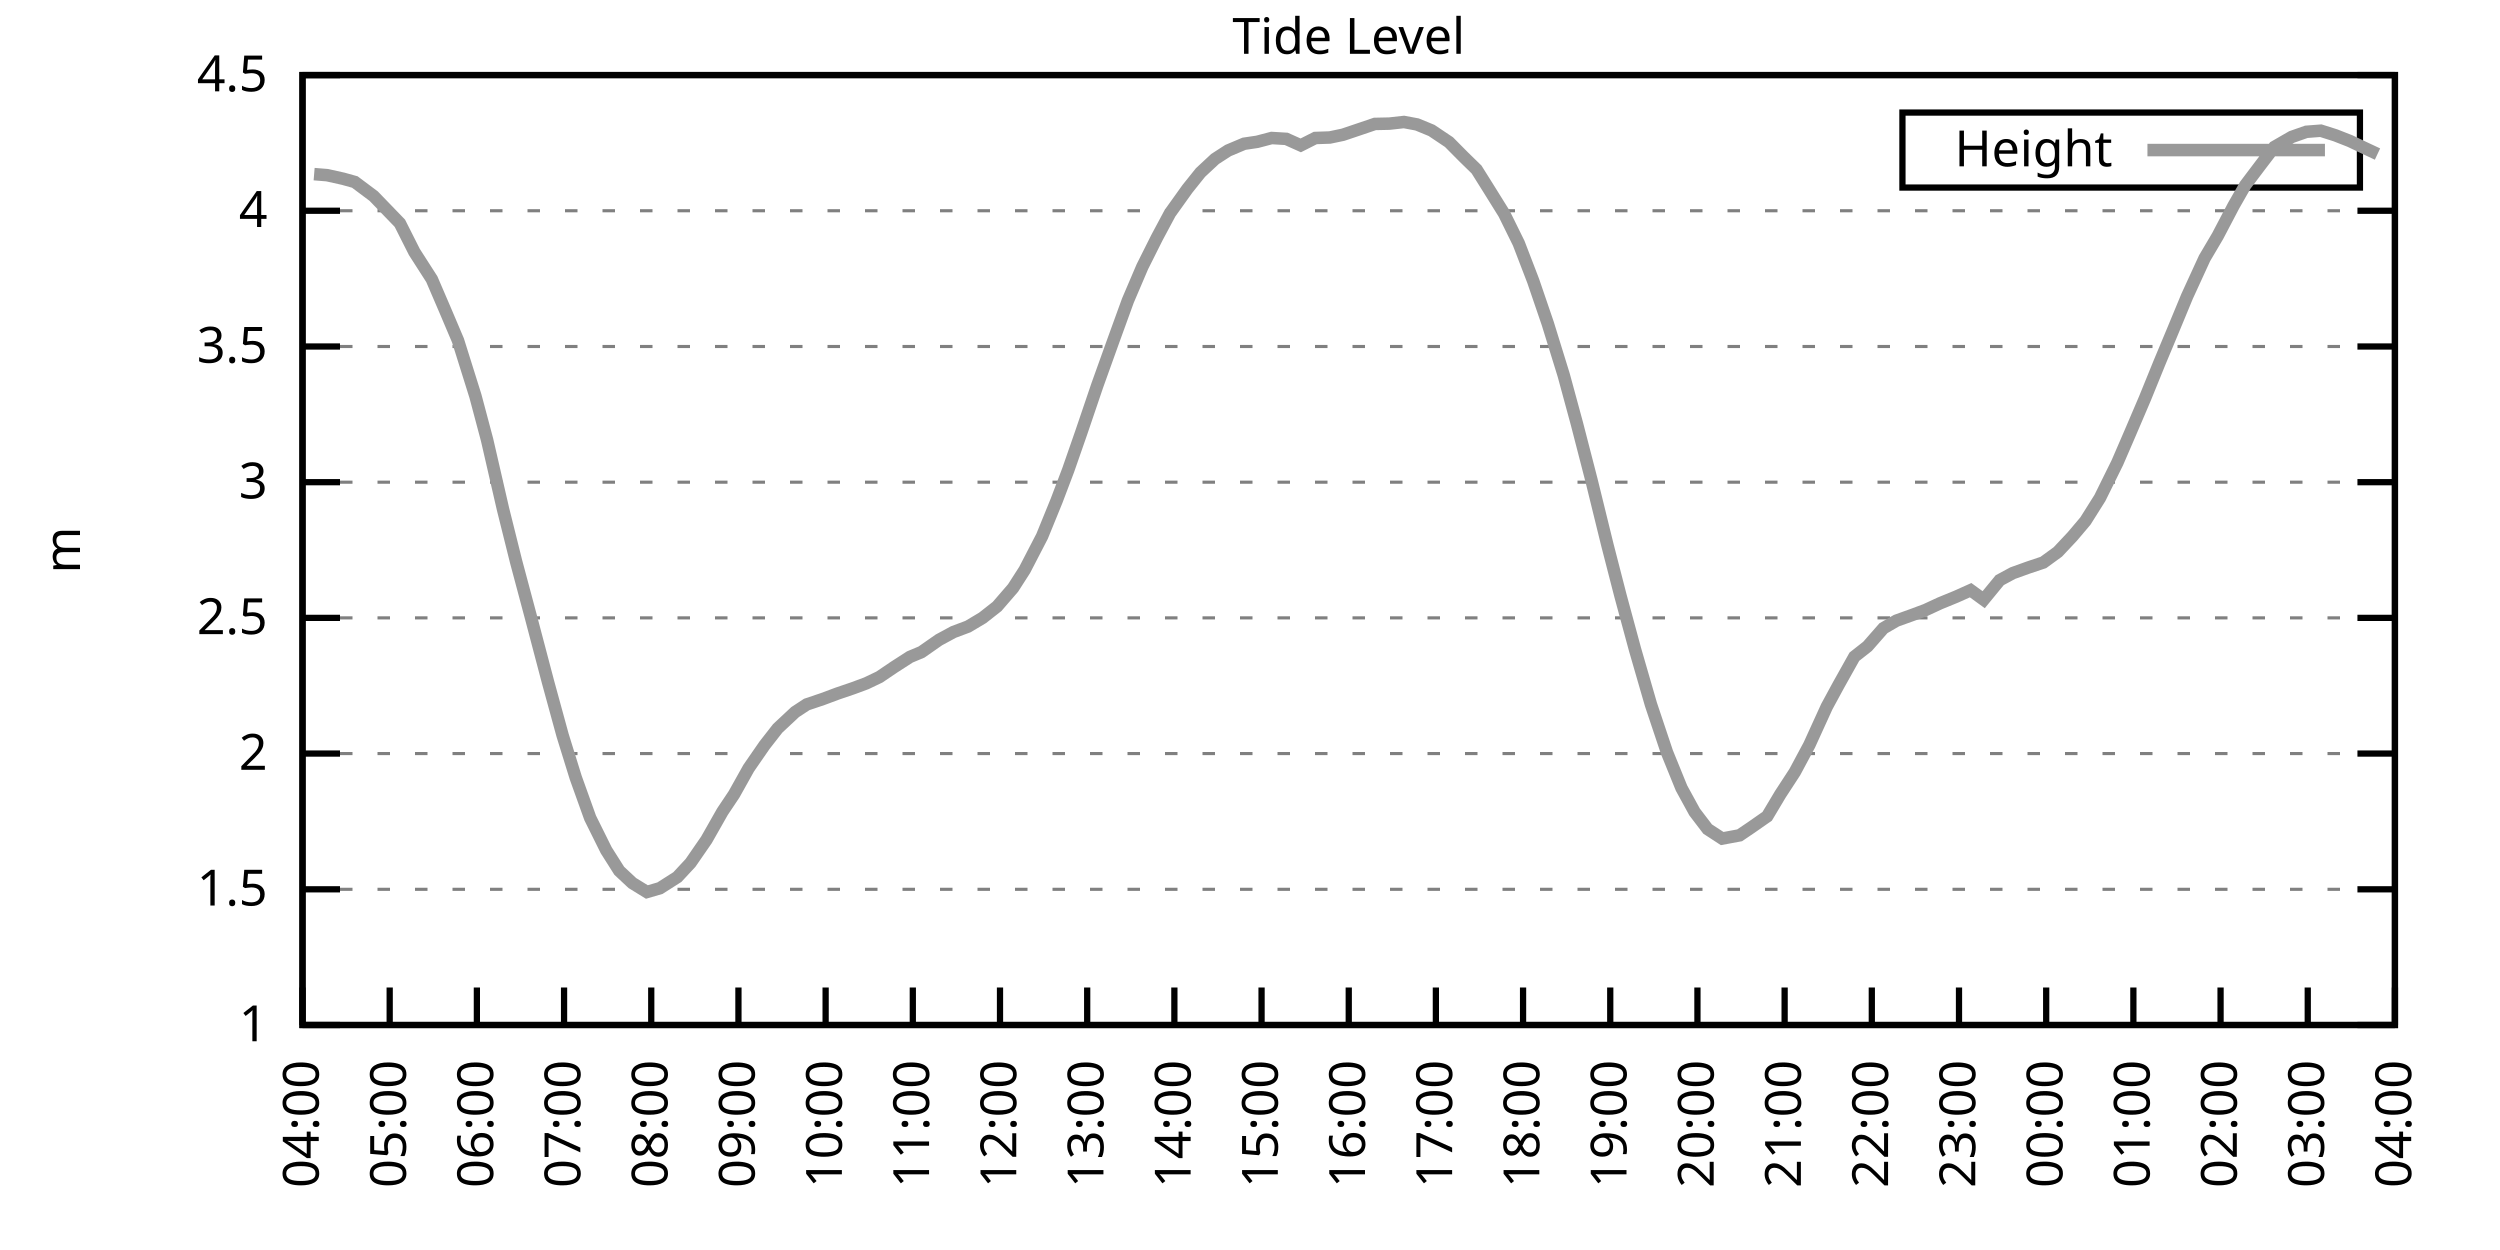
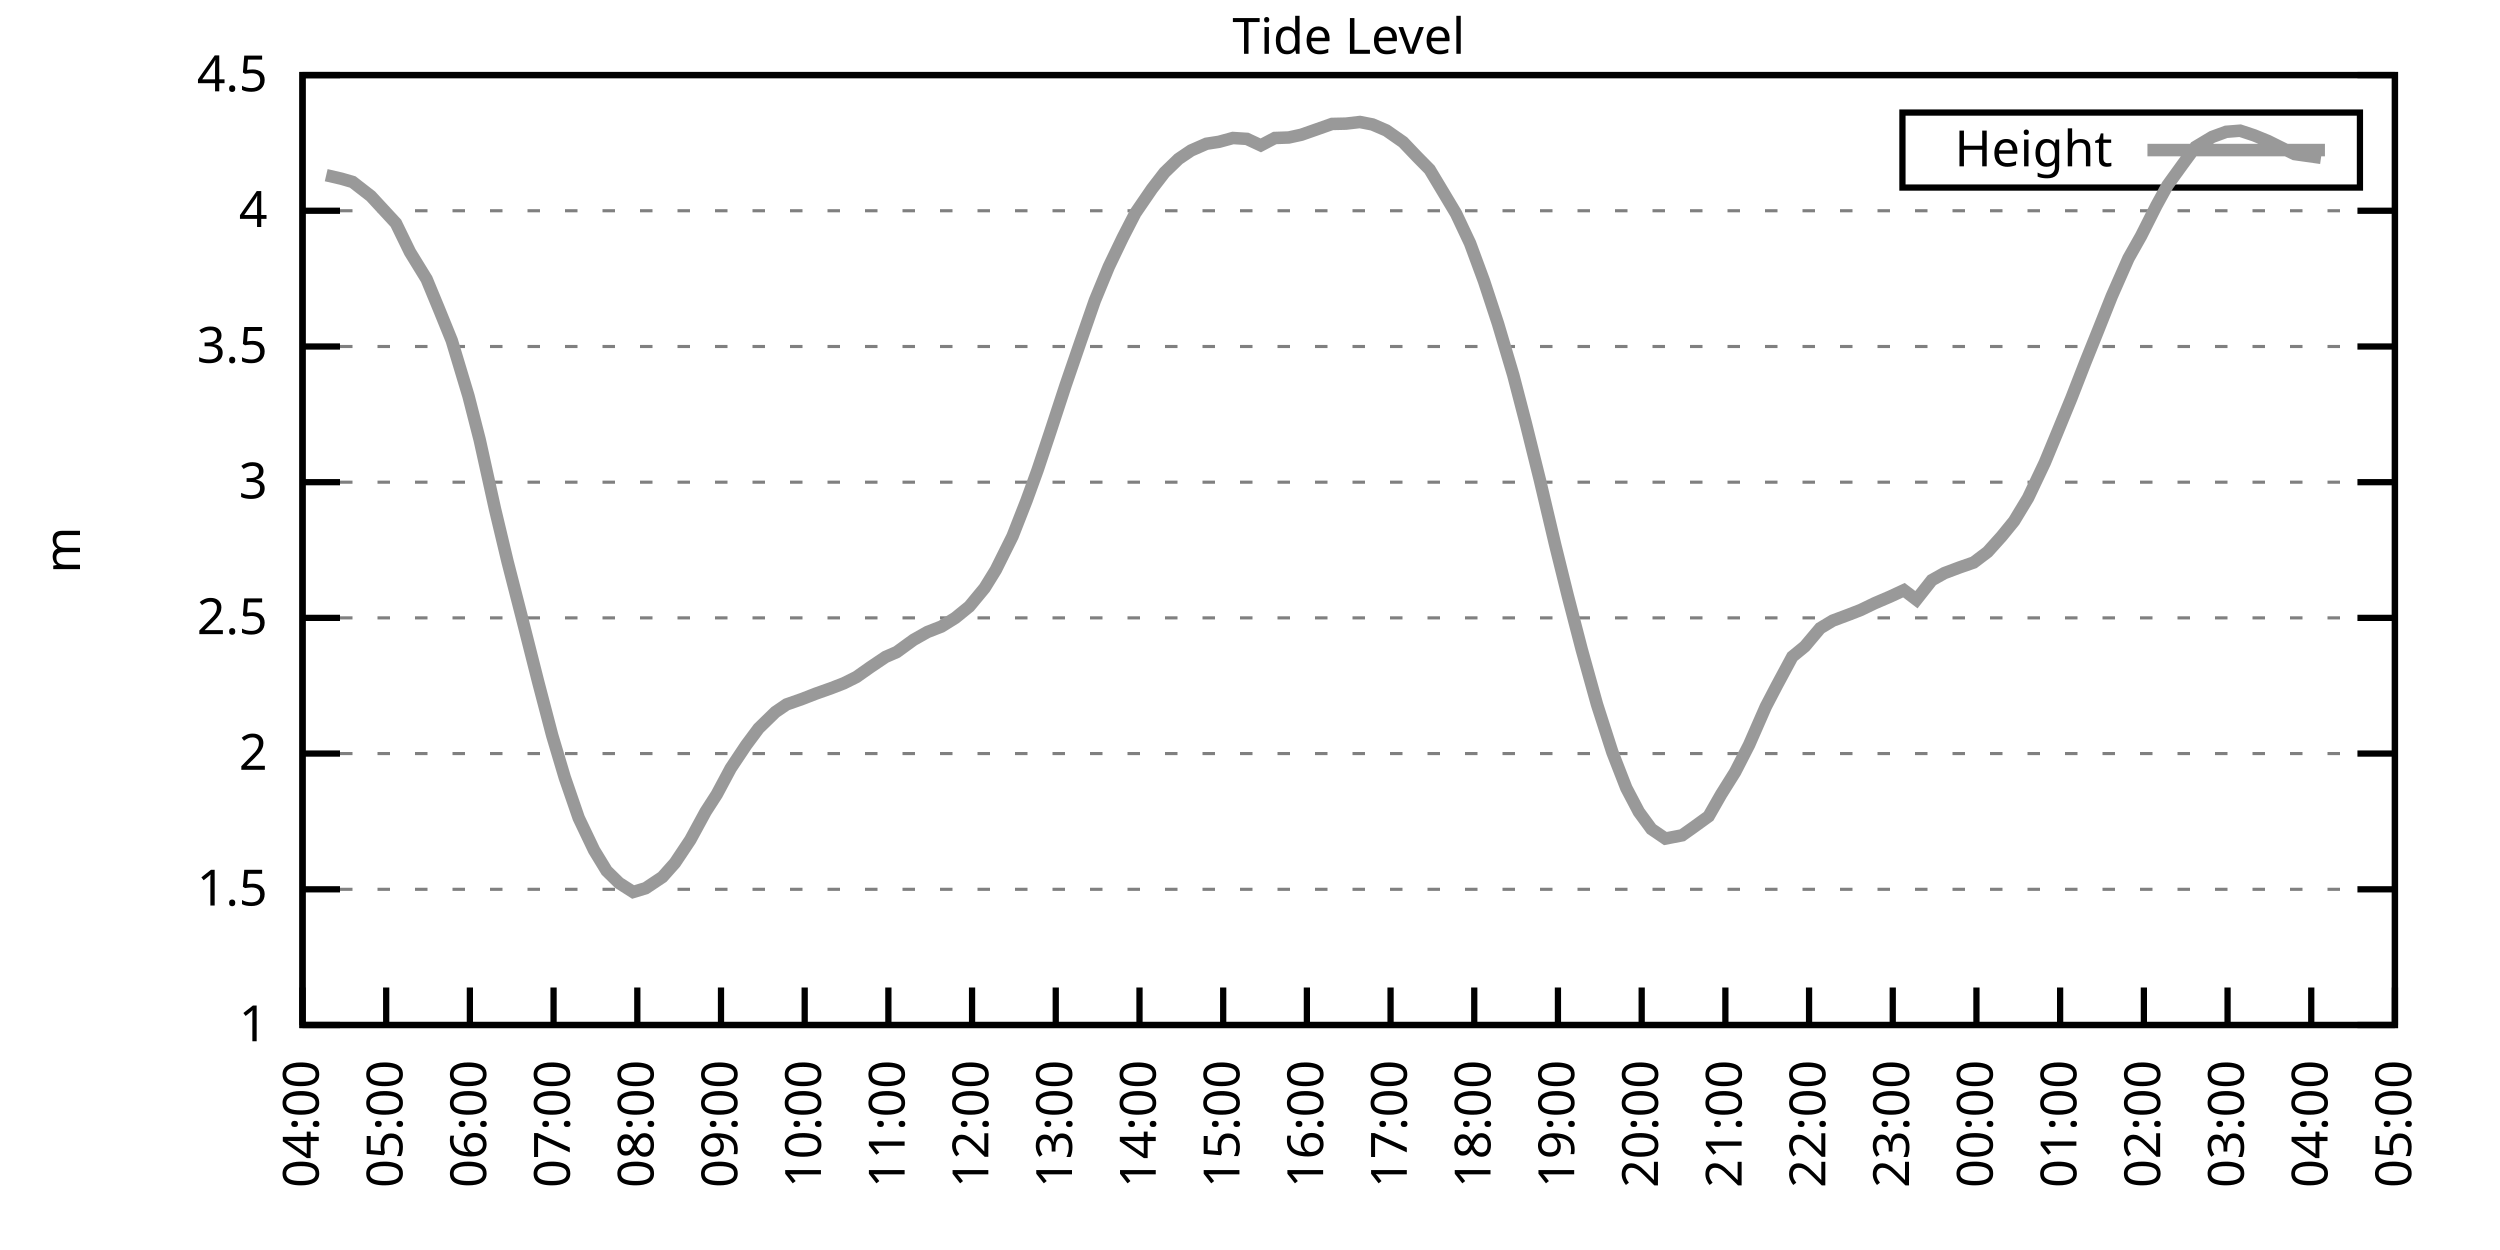
<svg xmlns="http://www.w3.org/2000/svg" xmlns:xlink="http://www.w3.org/1999/xlink" width="400" height="200" viewBox="0 0 400 200">
  <g id="gnuplot_canvas">
    <rect x="0" y="0" width="400" height="200" fill="none" />
    <defs>
      <circle id="gpDot" r="0.5" stroke-width="0.5" stroke="currentColor" />
      <path id="gpPt0" stroke-width="0.333" stroke="currentColor" d="M-1,0 h2 M0,-1 v2" />
      <path id="gpPt1" stroke-width="0.333" stroke="currentColor" d="M-1,-1 L1,1 M1,-1 L-1,1" />
      <path id="gpPt2" stroke-width="0.333" stroke="currentColor" d="M-1,0 L1,0 M0,-1 L0,1 M-1,-1 L1,1 M-1,1 L1,-1" />
      <rect id="gpPt3" stroke-width="0.333" stroke="currentColor" x="-1" y="-1" width="2" height="2" />
      <rect id="gpPt4" stroke-width="0.333" stroke="currentColor" fill="currentColor" x="-1" y="-1" width="2" height="2" />
      <circle id="gpPt5" stroke-width="0.333" stroke="currentColor" cx="0" cy="0" r="1" />
      <use xlink:href="#gpPt5" id="gpPt6" fill="currentColor" stroke="none" />
      <path id="gpPt7" stroke-width="0.333" stroke="currentColor" d="M0,-1.33 L-1.33,0.67 L1.33,0.67 z" />
      <use xlink:href="#gpPt7" id="gpPt8" fill="currentColor" stroke="none" />
      <use xlink:href="#gpPt7" id="gpPt9" stroke="currentColor" transform="rotate(180)" />
      <use xlink:href="#gpPt9" id="gpPt10" fill="currentColor" stroke="none" />
      <use xlink:href="#gpPt3" id="gpPt11" stroke="currentColor" transform="rotate(45)" />
      <use xlink:href="#gpPt11" id="gpPt12" fill="currentColor" stroke="none" />
      <path id="gpPt13" stroke-width="0.333" stroke="currentColor" d="M0,1.330 L1.265,0.411 L0.782,-1.067 L-0.782,-1.076 L-1.265,0.411 z" />
      <use xlink:href="#gpPt13" id="gpPt14" fill="currentColor" stroke="none" />
      <filter id="textbox" filterUnits="objectBoundingBox" x="0" y="0" height="1" width="1">
        <feFlood flood-color="white" flood-opacity="1" result="bgnd" />
        <feComposite in="SourceGraphic" in2="bgnd" operator="atop" />
      </filter>
      <filter id="greybox" filterUnits="objectBoundingBox" x="0" y="0" height="1" width="1">
        <feFlood flood-color="lightgrey" flood-opacity="1" result="grey" />
        <feComposite in="SourceGraphic" in2="grey" operator="atop" />
      </filter>
    </defs>
    <g fill="none" color="white" stroke="currentColor" stroke-width="1.00" stroke-linecap="butt" stroke-linejoin="miter">
</g>
    <g fill="none" color="black" stroke="currentColor" stroke-width="1.00" stroke-linecap="butt" stroke-linejoin="miter">
      <g stroke="none" shape-rendering="crispEdges">
        <polygon fill="rgb(255, 255, 255)" points="48.40,164.00 383.18,164.00 383.18,12.02 48.40,12.02 " />
      </g>
    </g>
    <g fill="none" color="black" stroke="currentColor" stroke-width="1.00" stroke-linecap="butt" stroke-linejoin="miter">
</g>
    <g fill="none" color="black" stroke="black" stroke-width="0.50" stroke-linecap="butt" stroke-linejoin="miter">
</g>
    <g fill="none" color="gray" stroke="currentColor" stroke-width="0.50" stroke-linecap="butt" stroke-linejoin="miter">
      <path stroke="gray" stroke-dasharray="2,4" class="gridline" d="M48.40,164.00 L383.19,164.00  " />
    </g>
    <g fill="none" color="gray" stroke="gray" stroke-width="1.00" stroke-linecap="butt" stroke-linejoin="miter">
</g>
    <g fill="none" color="black" stroke="currentColor" stroke-width="1.00" stroke-linecap="butt" stroke-linejoin="miter">
      <path stroke="black" d="M48.40,164.00 L54.40,164.00 M383.19,164.00 L377.19,164.00  " />
      <g transform="translate(42.80,166.60)" stroke="none" fill="black" font-family="Sans" font-size="8.00" text-anchor="end">
        <text>
          <tspan font-family="Sans"> 1</tspan>
        </text>
      </g>
    </g>
    <g fill="none" color="black" stroke="currentColor" stroke-width="1.00" stroke-linecap="butt" stroke-linejoin="miter">
</g>
    <g fill="none" color="black" stroke="black" stroke-width="0.50" stroke-linecap="butt" stroke-linejoin="miter">
</g>
    <g fill="none" color="gray" stroke="currentColor" stroke-width="0.50" stroke-linecap="butt" stroke-linejoin="miter">
      <path stroke="gray" stroke-dasharray="2,4" class="gridline" d="M48.40,142.29 L383.19,142.29  " />
    </g>
    <g fill="none" color="gray" stroke="gray" stroke-width="1.00" stroke-linecap="butt" stroke-linejoin="miter">
</g>
    <g fill="none" color="black" stroke="currentColor" stroke-width="1.00" stroke-linecap="butt" stroke-linejoin="miter">
      <path stroke="black" d="M48.40,142.29 L54.40,142.29 M383.19,142.29 L377.19,142.29  " />
      <g transform="translate(42.80,144.89)" stroke="none" fill="black" font-family="Sans" font-size="8.00" text-anchor="end">
        <text>
          <tspan font-family="Sans"> 1.5</tspan>
        </text>
      </g>
    </g>
    <g fill="none" color="black" stroke="currentColor" stroke-width="1.00" stroke-linecap="butt" stroke-linejoin="miter">
</g>
    <g fill="none" color="black" stroke="black" stroke-width="0.50" stroke-linecap="butt" stroke-linejoin="miter">
</g>
    <g fill="none" color="gray" stroke="currentColor" stroke-width="0.50" stroke-linecap="butt" stroke-linejoin="miter">
      <path stroke="gray" stroke-dasharray="2,4" class="gridline" d="M48.40,120.57 L383.19,120.57  " />
    </g>
    <g fill="none" color="gray" stroke="gray" stroke-width="1.00" stroke-linecap="butt" stroke-linejoin="miter">
</g>
    <g fill="none" color="black" stroke="currentColor" stroke-width="1.00" stroke-linecap="butt" stroke-linejoin="miter">
      <path stroke="black" d="M48.40,120.57 L54.40,120.57 M383.19,120.57 L377.19,120.57  " />
      <g transform="translate(42.80,123.17)" stroke="none" fill="black" font-family="Sans" font-size="8.00" text-anchor="end">
        <text>
          <tspan font-family="Sans"> 2</tspan>
        </text>
      </g>
    </g>
    <g fill="none" color="black" stroke="currentColor" stroke-width="1.00" stroke-linecap="butt" stroke-linejoin="miter">
</g>
    <g fill="none" color="black" stroke="black" stroke-width="0.50" stroke-linecap="butt" stroke-linejoin="miter">
</g>
    <g fill="none" color="gray" stroke="currentColor" stroke-width="0.50" stroke-linecap="butt" stroke-linejoin="miter">
      <path stroke="gray" stroke-dasharray="2,4" class="gridline" d="M48.40,98.86 L383.19,98.86  " />
    </g>
    <g fill="none" color="gray" stroke="gray" stroke-width="1.00" stroke-linecap="butt" stroke-linejoin="miter">
</g>
    <g fill="none" color="black" stroke="currentColor" stroke-width="1.00" stroke-linecap="butt" stroke-linejoin="miter">
      <path stroke="black" d="M48.40,98.86 L54.40,98.86 M383.19,98.86 L377.19,98.86  " />
      <g transform="translate(42.80,101.46)" stroke="none" fill="black" font-family="Sans" font-size="8.00" text-anchor="end">
        <text>
          <tspan font-family="Sans"> 2.5</tspan>
        </text>
      </g>
    </g>
    <g fill="none" color="black" stroke="currentColor" stroke-width="1.00" stroke-linecap="butt" stroke-linejoin="miter">
</g>
    <g fill="none" color="black" stroke="black" stroke-width="0.50" stroke-linecap="butt" stroke-linejoin="miter">
</g>
    <g fill="none" color="gray" stroke="currentColor" stroke-width="0.50" stroke-linecap="butt" stroke-linejoin="miter">
      <path stroke="gray" stroke-dasharray="2,4" class="gridline" d="M48.40,77.15 L383.19,77.15  " />
    </g>
    <g fill="none" color="gray" stroke="gray" stroke-width="1.00" stroke-linecap="butt" stroke-linejoin="miter">
</g>
    <g fill="none" color="black" stroke="currentColor" stroke-width="1.00" stroke-linecap="butt" stroke-linejoin="miter">
      <path stroke="black" d="M48.40,77.15 L54.40,77.15 M383.19,77.15 L377.19,77.15  " />
      <g transform="translate(42.80,79.75)" stroke="none" fill="black" font-family="Sans" font-size="8.00" text-anchor="end">
        <text>
          <tspan font-family="Sans"> 3</tspan>
        </text>
      </g>
    </g>
    <g fill="none" color="black" stroke="currentColor" stroke-width="1.00" stroke-linecap="butt" stroke-linejoin="miter">
</g>
    <g fill="none" color="black" stroke="black" stroke-width="0.50" stroke-linecap="butt" stroke-linejoin="miter">
</g>
    <g fill="none" color="gray" stroke="currentColor" stroke-width="0.50" stroke-linecap="butt" stroke-linejoin="miter">
      <path stroke="gray" stroke-dasharray="2,4" class="gridline" d="M48.40,55.44 L383.19,55.44  " />
    </g>
    <g fill="none" color="gray" stroke="gray" stroke-width="1.00" stroke-linecap="butt" stroke-linejoin="miter">
</g>
    <g fill="none" color="black" stroke="currentColor" stroke-width="1.00" stroke-linecap="butt" stroke-linejoin="miter">
      <path stroke="black" d="M48.40,55.44 L54.40,55.44 M383.19,55.44 L377.19,55.44  " />
      <g transform="translate(42.80,58.04)" stroke="none" fill="black" font-family="Sans" font-size="8.00" text-anchor="end">
        <text>
          <tspan font-family="Sans"> 3.5</tspan>
        </text>
      </g>
    </g>
    <g fill="none" color="black" stroke="currentColor" stroke-width="1.00" stroke-linecap="butt" stroke-linejoin="miter">
</g>
    <g fill="none" color="black" stroke="black" stroke-width="0.50" stroke-linecap="butt" stroke-linejoin="miter">
</g>
    <g fill="none" color="gray" stroke="currentColor" stroke-width="0.50" stroke-linecap="butt" stroke-linejoin="miter">
      <path stroke="gray" stroke-dasharray="2,4" class="gridline" d="M48.40,33.72 L383.19,33.72  " />
    </g>
    <g fill="none" color="gray" stroke="gray" stroke-width="1.00" stroke-linecap="butt" stroke-linejoin="miter">
</g>
    <g fill="none" color="black" stroke="currentColor" stroke-width="1.00" stroke-linecap="butt" stroke-linejoin="miter">
      <path stroke="black" d="M48.40,33.72 L54.40,33.72 M383.19,33.72 L377.19,33.72  " />
      <g transform="translate(42.80,36.32)" stroke="none" fill="black" font-family="Sans" font-size="8.00" text-anchor="end">
        <text>
          <tspan font-family="Sans"> 4</tspan>
        </text>
      </g>
    </g>
    <g fill="none" color="black" stroke="currentColor" stroke-width="1.00" stroke-linecap="butt" stroke-linejoin="miter">
</g>
    <g fill="none" color="black" stroke="black" stroke-width="0.50" stroke-linecap="butt" stroke-linejoin="miter">
</g>
    <g fill="none" color="gray" stroke="currentColor" stroke-width="0.50" stroke-linecap="butt" stroke-linejoin="miter">
      <path stroke="gray" stroke-dasharray="2,4" class="gridline" d="M48.40,12.01 L383.19,12.01  " />
    </g>
    <g fill="none" color="gray" stroke="gray" stroke-width="1.00" stroke-linecap="butt" stroke-linejoin="miter">
</g>
    <g fill="none" color="black" stroke="currentColor" stroke-width="1.00" stroke-linecap="butt" stroke-linejoin="miter">
      <path stroke="black" d="M48.40,12.01 L54.40,12.01 M383.19,12.01 L377.19,12.01  " />
      <g transform="translate(42.80,14.61)" stroke="none" fill="black" font-family="Sans" font-size="8.00" text-anchor="end">
        <text>
          <tspan font-family="Sans"> 4.5</tspan>
        </text>
      </g>
    </g>
    <g fill="none" color="black" stroke="currentColor" stroke-width="1.00" stroke-linecap="butt" stroke-linejoin="miter">
      <path stroke="black" d="M48.40,164.00 L48.40,158.00  " />
      <g transform="translate(51.00,169.60) rotate(270.00)" stroke="none" fill="black" font-family="Sans" font-size="8.00" text-anchor="end">
        <text>
          <tspan font-family="Sans">04:00</tspan>
        </text>
      </g>
    </g>
    <g fill="none" color="black" stroke="currentColor" stroke-width="1.00" stroke-linecap="butt" stroke-linejoin="miter">
-       <path stroke="black" d="M62.35,164.00 L62.35,158.00  " />
-       <g transform="translate(64.95,169.60) rotate(270.00)" stroke="none" fill="black" font-family="Sans" font-size="8.00" text-anchor="end">
+       <path stroke="black" d="M61.79,164.00 L61.79,158.00  " />
+       <g transform="translate(64.39,169.60) rotate(270.00)" stroke="none" fill="black" font-family="Sans" font-size="8.00" text-anchor="end">
        <text>
          <tspan font-family="Sans">05:00</tspan>
        </text>
      </g>
    </g>
    <g fill="none" color="black" stroke="currentColor" stroke-width="1.00" stroke-linecap="butt" stroke-linejoin="miter">
-       <path stroke="black" d="M76.30,164.00 L76.30,158.00  " />
-       <g transform="translate(78.90,169.60) rotate(270.00)" stroke="none" fill="black" font-family="Sans" font-size="8.00" text-anchor="end">
+       <path stroke="black" d="M75.18,164.00 L75.18,158.00  " />
+       <g transform="translate(77.78,169.60) rotate(270.00)" stroke="none" fill="black" font-family="Sans" font-size="8.00" text-anchor="end">
        <text>
          <tspan font-family="Sans">06:00</tspan>
        </text>
      </g>
    </g>
    <g fill="none" color="black" stroke="currentColor" stroke-width="1.00" stroke-linecap="butt" stroke-linejoin="miter">
-       <path stroke="black" d="M90.25,164.00 L90.25,158.00  " />
-       <g transform="translate(92.85,169.60) rotate(270.00)" stroke="none" fill="black" font-family="Sans" font-size="8.00" text-anchor="end">
+       <path stroke="black" d="M88.57,164.00 L88.57,158.00  " />
+       <g transform="translate(91.17,169.60) rotate(270.00)" stroke="none" fill="black" font-family="Sans" font-size="8.00" text-anchor="end">
        <text>
          <tspan font-family="Sans">07:00</tspan>
        </text>
      </g>
    </g>
    <g fill="none" color="black" stroke="currentColor" stroke-width="1.00" stroke-linecap="butt" stroke-linejoin="miter">
-       <path stroke="black" d="M104.20,164.00 L104.20,158.00  " />
-       <g transform="translate(106.80,169.60) rotate(270.00)" stroke="none" fill="black" font-family="Sans" font-size="8.00" text-anchor="end">
+       <path stroke="black" d="M101.97,164.00 L101.97,158.00  " />
+       <g transform="translate(104.57,169.60) rotate(270.00)" stroke="none" fill="black" font-family="Sans" font-size="8.00" text-anchor="end">
        <text>
          <tspan font-family="Sans">08:00</tspan>
        </text>
      </g>
    </g>
    <g fill="none" color="black" stroke="currentColor" stroke-width="1.00" stroke-linecap="butt" stroke-linejoin="miter">
-       <path stroke="black" d="M118.15,164.00 L118.15,158.00  " />
-       <g transform="translate(120.75,169.60) rotate(270.00)" stroke="none" fill="black" font-family="Sans" font-size="8.00" text-anchor="end">
+       <path stroke="black" d="M115.36,164.00 L115.36,158.00  " />
+       <g transform="translate(117.96,169.60) rotate(270.00)" stroke="none" fill="black" font-family="Sans" font-size="8.00" text-anchor="end">
        <text>
          <tspan font-family="Sans">09:00</tspan>
        </text>
      </g>
    </g>
    <g fill="none" color="black" stroke="currentColor" stroke-width="1.00" stroke-linecap="butt" stroke-linejoin="miter">
-       <path stroke="black" d="M132.10,164.00 L132.10,158.00  " />
-       <g transform="translate(134.70,169.60) rotate(270.00)" stroke="none" fill="black" font-family="Sans" font-size="8.00" text-anchor="end">
+       <path stroke="black" d="M128.75,164.00 L128.75,158.00  " />
+       <g transform="translate(131.35,169.60) rotate(270.00)" stroke="none" fill="black" font-family="Sans" font-size="8.00" text-anchor="end">
        <text>
          <tspan font-family="Sans">10:00</tspan>
        </text>
      </g>
    </g>
    <g fill="none" color="black" stroke="currentColor" stroke-width="1.00" stroke-linecap="butt" stroke-linejoin="miter">
-       <path stroke="black" d="M146.05,164.00 L146.05,158.00  " />
-       <g transform="translate(148.65,169.60) rotate(270.00)" stroke="none" fill="black" font-family="Sans" font-size="8.00" text-anchor="end">
+       <path stroke="black" d="M142.14,164.00 L142.14,158.00  " />
+       <g transform="translate(144.74,169.60) rotate(270.00)" stroke="none" fill="black" font-family="Sans" font-size="8.00" text-anchor="end">
        <text>
          <tspan font-family="Sans">11:00</tspan>
        </text>
      </g>
    </g>
    <g fill="none" color="black" stroke="currentColor" stroke-width="1.00" stroke-linecap="butt" stroke-linejoin="miter">
-       <path stroke="black" d="M160.00,164.00 L160.00,158.00  " />
-       <g transform="translate(162.60,169.60) rotate(270.00)" stroke="none" fill="black" font-family="Sans" font-size="8.00" text-anchor="end">
+       <path stroke="black" d="M155.53,164.00 L155.53,158.00  " />
+       <g transform="translate(158.13,169.60) rotate(270.00)" stroke="none" fill="black" font-family="Sans" font-size="8.00" text-anchor="end">
        <text>
          <tspan font-family="Sans">12:00</tspan>
        </text>
      </g>
    </g>
    <g fill="none" color="black" stroke="currentColor" stroke-width="1.00" stroke-linecap="butt" stroke-linejoin="miter">
-       <path stroke="black" d="M173.95,164.00 L173.95,158.00  " />
-       <g transform="translate(176.55,169.60) rotate(270.00)" stroke="none" fill="black" font-family="Sans" font-size="8.00" text-anchor="end">
+       <path stroke="black" d="M168.92,164.00 L168.92,158.00  " />
+       <g transform="translate(171.52,169.60) rotate(270.00)" stroke="none" fill="black" font-family="Sans" font-size="8.00" text-anchor="end">
        <text>
          <tspan font-family="Sans">13:00</tspan>
        </text>
      </g>
    </g>
    <g fill="none" color="black" stroke="currentColor" stroke-width="1.00" stroke-linecap="butt" stroke-linejoin="miter">
-       <path stroke="black" d="M187.90,164.00 L187.90,158.00  " />
-       <g transform="translate(190.50,169.60) rotate(270.00)" stroke="none" fill="black" font-family="Sans" font-size="8.00" text-anchor="end">
+       <path stroke="black" d="M182.32,164.00 L182.32,158.00  " />
+       <g transform="translate(184.92,169.60) rotate(270.00)" stroke="none" fill="black" font-family="Sans" font-size="8.00" text-anchor="end">
        <text>
          <tspan font-family="Sans">14:00</tspan>
        </text>
      </g>
    </g>
    <g fill="none" color="black" stroke="currentColor" stroke-width="1.00" stroke-linecap="butt" stroke-linejoin="miter">
-       <path stroke="black" d="M201.85,164.00 L201.85,158.00  " />
-       <g transform="translate(204.45,169.60) rotate(270.00)" stroke="none" fill="black" font-family="Sans" font-size="8.00" text-anchor="end">
+       <path stroke="black" d="M195.71,164.00 L195.71,158.00  " />
+       <g transform="translate(198.31,169.60) rotate(270.00)" stroke="none" fill="black" font-family="Sans" font-size="8.00" text-anchor="end">
        <text>
          <tspan font-family="Sans">15:00</tspan>
        </text>
      </g>
    </g>
    <g fill="none" color="black" stroke="currentColor" stroke-width="1.00" stroke-linecap="butt" stroke-linejoin="miter">
-       <path stroke="black" d="M215.80,164.00 L215.80,158.00  " />
-       <g transform="translate(218.40,169.60) rotate(270.00)" stroke="none" fill="black" font-family="Sans" font-size="8.00" text-anchor="end">
+       <path stroke="black" d="M209.10,164.00 L209.10,158.00  " />
+       <g transform="translate(211.70,169.60) rotate(270.00)" stroke="none" fill="black" font-family="Sans" font-size="8.00" text-anchor="end">
        <text>
          <tspan font-family="Sans">16:00</tspan>
        </text>
      </g>
    </g>
    <g fill="none" color="black" stroke="currentColor" stroke-width="1.00" stroke-linecap="butt" stroke-linejoin="miter">
-       <path stroke="black" d="M229.74,164.00 L229.74,158.00  " />
-       <g transform="translate(232.34,169.60) rotate(270.00)" stroke="none" fill="black" font-family="Sans" font-size="8.00" text-anchor="end">
+       <path stroke="black" d="M222.49,164.00 L222.49,158.00  " />
+       <g transform="translate(225.09,169.60) rotate(270.00)" stroke="none" fill="black" font-family="Sans" font-size="8.00" text-anchor="end">
        <text>
          <tspan font-family="Sans">17:00</tspan>
        </text>
      </g>
    </g>
    <g fill="none" color="black" stroke="currentColor" stroke-width="1.00" stroke-linecap="butt" stroke-linejoin="miter">
-       <path stroke="black" d="M243.69,164.00 L243.69,158.00  " />
-       <g transform="translate(246.29,169.60) rotate(270.00)" stroke="none" fill="black" font-family="Sans" font-size="8.00" text-anchor="end">
+       <path stroke="black" d="M235.88,164.00 L235.88,158.00  " />
+       <g transform="translate(238.48,169.60) rotate(270.00)" stroke="none" fill="black" font-family="Sans" font-size="8.00" text-anchor="end">
        <text>
          <tspan font-family="Sans">18:00</tspan>
        </text>
      </g>
    </g>
    <g fill="none" color="black" stroke="currentColor" stroke-width="1.00" stroke-linecap="butt" stroke-linejoin="miter">
-       <path stroke="black" d="M257.64,164.00 L257.64,158.00  " />
-       <g transform="translate(260.24,169.60) rotate(270.00)" stroke="none" fill="black" font-family="Sans" font-size="8.00" text-anchor="end">
+       <path stroke="black" d="M249.27,164.00 L249.27,158.00  " />
+       <g transform="translate(251.87,169.60) rotate(270.00)" stroke="none" fill="black" font-family="Sans" font-size="8.00" text-anchor="end">
        <text>
          <tspan font-family="Sans">19:00</tspan>
        </text>
      </g>
    </g>
    <g fill="none" color="black" stroke="currentColor" stroke-width="1.00" stroke-linecap="butt" stroke-linejoin="miter">
-       <path stroke="black" d="M271.59,164.00 L271.59,158.00  " />
-       <g transform="translate(274.19,169.60) rotate(270.00)" stroke="none" fill="black" font-family="Sans" font-size="8.00" text-anchor="end">
+       <path stroke="black" d="M262.67,164.00 L262.67,158.00  " />
+       <g transform="translate(265.27,169.60) rotate(270.00)" stroke="none" fill="black" font-family="Sans" font-size="8.00" text-anchor="end">
        <text>
          <tspan font-family="Sans">20:00</tspan>
        </text>
      </g>
    </g>
    <g fill="none" color="black" stroke="currentColor" stroke-width="1.00" stroke-linecap="butt" stroke-linejoin="miter">
-       <path stroke="black" d="M285.54,164.00 L285.54,158.00  " />
-       <g transform="translate(288.14,169.60) rotate(270.00)" stroke="none" fill="black" font-family="Sans" font-size="8.00" text-anchor="end">
+       <path stroke="black" d="M276.06,164.00 L276.06,158.00  " />
+       <g transform="translate(278.66,169.60) rotate(270.00)" stroke="none" fill="black" font-family="Sans" font-size="8.00" text-anchor="end">
        <text>
          <tspan font-family="Sans">21:00</tspan>
        </text>
      </g>
    </g>
    <g fill="none" color="black" stroke="currentColor" stroke-width="1.00" stroke-linecap="butt" stroke-linejoin="miter">
-       <path stroke="black" d="M299.49,164.00 L299.49,158.00  " />
-       <g transform="translate(302.09,169.60) rotate(270.00)" stroke="none" fill="black" font-family="Sans" font-size="8.00" text-anchor="end">
+       <path stroke="black" d="M289.45,164.00 L289.45,158.00  " />
+       <g transform="translate(292.05,169.60) rotate(270.00)" stroke="none" fill="black" font-family="Sans" font-size="8.00" text-anchor="end">
        <text>
          <tspan font-family="Sans">22:00</tspan>
        </text>
      </g>
    </g>
    <g fill="none" color="black" stroke="currentColor" stroke-width="1.00" stroke-linecap="butt" stroke-linejoin="miter">
-       <path stroke="black" d="M313.44,164.00 L313.44,158.00  " />
-       <g transform="translate(316.04,169.60) rotate(270.00)" stroke="none" fill="black" font-family="Sans" font-size="8.00" text-anchor="end">
+       <path stroke="black" d="M302.84,164.00 L302.84,158.00  " />
+       <g transform="translate(305.44,169.60) rotate(270.00)" stroke="none" fill="black" font-family="Sans" font-size="8.00" text-anchor="end">
        <text>
          <tspan font-family="Sans">23:00</tspan>
        </text>
      </g>
    </g>
    <g fill="none" color="black" stroke="currentColor" stroke-width="1.00" stroke-linecap="butt" stroke-linejoin="miter">
-       <path stroke="black" d="M327.39,164.00 L327.39,158.00  " />
-       <g transform="translate(329.99,169.60) rotate(270.00)" stroke="none" fill="black" font-family="Sans" font-size="8.00" text-anchor="end">
+       <path stroke="black" d="M316.23,164.00 L316.23,158.00  " />
+       <g transform="translate(318.83,169.60) rotate(270.00)" stroke="none" fill="black" font-family="Sans" font-size="8.00" text-anchor="end">
        <text>
          <tspan font-family="Sans">00:00</tspan>
        </text>
      </g>
    </g>
    <g fill="none" color="black" stroke="currentColor" stroke-width="1.00" stroke-linecap="butt" stroke-linejoin="miter">
-       <path stroke="black" d="M341.34,164.00 L341.34,158.00  " />
-       <g transform="translate(343.94,169.60) rotate(270.00)" stroke="none" fill="black" font-family="Sans" font-size="8.00" text-anchor="end">
+       <path stroke="black" d="M329.62,164.00 L329.62,158.00  " />
+       <g transform="translate(332.22,169.60) rotate(270.00)" stroke="none" fill="black" font-family="Sans" font-size="8.00" text-anchor="end">
        <text>
          <tspan font-family="Sans">01:00</tspan>
        </text>
      </g>
    </g>
    <g fill="none" color="black" stroke="currentColor" stroke-width="1.00" stroke-linecap="butt" stroke-linejoin="miter">
-       <path stroke="black" d="M355.29,164.00 L355.29,158.00  " />
-       <g transform="translate(357.89,169.60) rotate(270.00)" stroke="none" fill="black" font-family="Sans" font-size="8.00" text-anchor="end">
+       <path stroke="black" d="M343.02,164.00 L343.02,158.00  " />
+       <g transform="translate(345.62,169.60) rotate(270.00)" stroke="none" fill="black" font-family="Sans" font-size="8.00" text-anchor="end">
        <text>
          <tspan font-family="Sans">02:00</tspan>
        </text>
      </g>
    </g>
    <g fill="none" color="black" stroke="currentColor" stroke-width="1.00" stroke-linecap="butt" stroke-linejoin="miter">
-       <path stroke="black" d="M369.24,164.00 L369.24,158.00  " />
-       <g transform="translate(371.84,169.60) rotate(270.00)" stroke="none" fill="black" font-family="Sans" font-size="8.00" text-anchor="end">
+       <path stroke="black" d="M356.41,164.00 L356.41,158.00  " />
+       <g transform="translate(359.01,169.60) rotate(270.00)" stroke="none" fill="black" font-family="Sans" font-size="8.00" text-anchor="end">
        <text>
          <tspan font-family="Sans">03:00</tspan>
+         </text>
+       </g>
+     </g>
+     <g fill="none" color="black" stroke="currentColor" stroke-width="1.00" stroke-linecap="butt" stroke-linejoin="miter">
+       <path stroke="black" d="M369.80,164.00 L369.80,158.00  " />
+       <g transform="translate(372.40,169.60) rotate(270.00)" stroke="none" fill="black" font-family="Sans" font-size="8.00" text-anchor="end">
+         <text>
+           <tspan font-family="Sans">04:00</tspan>
        </text>
      </g>
    </g>
    <g fill="none" color="black" stroke="currentColor" stroke-width="1.00" stroke-linecap="butt" stroke-linejoin="miter">
      <path stroke="black" d="M383.19,164.00 L383.19,158.00  " />
      <g transform="translate(385.79,169.60) rotate(270.00)" stroke="none" fill="black" font-family="Sans" font-size="8.00" text-anchor="end">
        <text>
-           <tspan font-family="Sans">04:00</tspan>
+           <tspan font-family="Sans">05:00</tspan>
        </text>
      </g>
    </g>
    <g fill="none" color="black" stroke="currentColor" stroke-width="1.00" stroke-linecap="butt" stroke-linejoin="miter">
</g>
    <g fill="none" color="black" stroke="currentColor" stroke-width="1.00" stroke-linecap="butt" stroke-linejoin="miter">
      <path stroke="black" d="M48.40,12.01 L48.40,164.00 L383.19,164.00 L383.19,12.01 L48.40,12.01 Z  " />
    </g>
    <g fill="none" color="black" stroke="currentColor" stroke-width="1.00" stroke-linecap="butt" stroke-linejoin="miter">
</g>
    <g fill="none" color="black" stroke="currentColor" stroke-width="1.00" stroke-linecap="butt" stroke-linejoin="miter">
      <path stroke="black" d="M304.39,30.01 L304.39,18.01 L377.59,18.01 L377.59,30.01 L304.39,30.01 Z  " />
    </g>
    <g id="Tide_level_plot_1">
      <g fill="none" color="white" stroke="black" stroke-width="2.00" stroke-linecap="butt" stroke-linejoin="miter">
</g>
      <g fill="none" color="black" stroke="currentColor" stroke-width="2.00" stroke-linecap="butt" stroke-linejoin="miter">
        <g transform="translate(337.99,26.61)" stroke="none" fill="black" font-family="Sans" font-size="8.00" text-anchor="end">
          <text>
            <tspan font-family="Sans">Height</tspan>
          </text>
        </g>
      </g>
      <g fill="none" color="black" stroke="currentColor" stroke-width="2.00" stroke-linecap="butt" stroke-linejoin="miter">
-         <path stroke="rgb(153, 153, 153)" d="M343.59,24.01 L371.99,24.01 M50.26,27.86 L52.35,28.03 L54.91,28.60 L56.77,29.12 L59.79,31.38 L63.98,35.72   L66.30,40.32 L69.09,44.67 L71.18,49.53 L73.28,54.48 L76.07,63.38 L77.93,70.37 L80.48,81.45 L82.58,89.87   L84.90,98.56 L87.69,109.15 L90.02,117.66 L92.11,124.40 L94.43,130.87 L96.99,136.03 L99.08,139.33 L101.18,141.29   L103.50,142.72 L105.59,142.11 L108.38,140.33 L110.48,138.07 L113.03,134.38 L115.59,129.87 L117.45,127.09 L119.78,122.92   L122.33,119.23 L124.43,116.54 L127.22,113.93 L129.08,112.71 L131.63,111.85 L133.96,110.98 L136.51,110.11 L138.61,109.33   L140.70,108.33 L143.02,106.76 L145.58,105.11 L147.44,104.33 L150.23,102.38 L152.56,101.12 L154.88,100.25 L157.21,98.86   L159.53,97.04 L162.09,94.08 L163.95,91.18 L166.74,85.79 L169.06,80.10 L170.92,75.19 L173.02,69.16 L175.57,61.65   L178.13,54.52 L180.46,48.10 L182.78,42.67 L185.11,38.02 L187.20,34.11 L189.99,30.21 L192.08,27.60 L194.41,25.43   L196.50,24.08 L199.06,23.00 L201.15,22.69 L203.47,22.08 L205.80,22.22 L208.12,23.26 L210.45,22.08 L212.77,22.00   L214.87,21.56 L217.42,20.70 L219.98,19.83 L222.30,19.78 L224.63,19.52 L226.72,19.91 L229.05,20.87 L231.84,22.74   L234.16,25.08 L236.25,27.12 L238.35,30.47 L240.67,34.20 L243.00,38.93 L245.32,44.97 L247.65,51.79 L250.20,60.04   L252.30,67.77 L254.62,76.76 L257.18,87.18 L259.27,95.30 L261.60,103.90 L264.15,112.71 L266.71,120.36 L269.04,126.09   L271.13,129.91 L273.22,132.65 L275.55,134.17 L278.34,133.65 L280.20,132.39 L282.75,130.61 L284.85,127.09 L287.17,123.53   L289.50,119.18 L292.29,113.06 L294.15,109.63 L296.70,105.07 L298.80,103.42 L301.35,100.51 L303.44,99.30 L306.00,98.38   L308.09,97.60 L310.42,96.52 L312.98,95.47 L315.30,94.43 L317.39,95.95 L319.95,92.83 L322.04,91.70 L324.60,90.78   L326.93,90.00 L329.25,88.31 L331.58,85.83 L333.67,83.36 L335.99,79.67 L338.78,74.02 L340.88,69.16 L343.20,63.73   L345.53,58.00 L347.62,53.00 L349.94,47.40 L352.73,41.32 L354.83,37.76 L357.38,32.90 L359.24,29.64 L361.80,26.25   L363.89,23.52 L366.68,21.91 L369.01,21.09 L371.33,20.91 L373.66,21.65 L375.98,22.56 L378.08,23.56 L380.40,24.65    " />
+         <path stroke="rgb(153, 153, 153)" d="M343.59,24.01 L371.99,24.01 M52.19,28.03 L54.65,28.60 L56.43,29.12 L59.34,31.38 L63.35,35.72 L65.59,40.32   L68.26,44.67 L70.27,49.53 L72.28,54.48 L74.96,63.38 L76.75,70.37 L79.20,81.45 L81.21,89.87 L83.44,98.56   L86.12,109.15 L88.35,117.66 L90.36,124.40 L92.59,130.87 L95.05,136.03 L97.06,139.33 L99.06,141.29 L101.30,142.72   L103.31,142.11 L105.98,140.33 L107.99,138.07 L110.45,134.38 L112.90,129.87 L114.69,127.09 L116.92,122.92 L119.38,119.23   L121.38,116.54 L124.06,113.93 L125.85,112.71 L128.30,111.85 L130.54,110.98 L132.99,110.11 L135.00,109.33 L137.01,108.33   L139.24,106.76 L141.69,105.11 L143.48,104.33 L146.16,102.38 L148.39,101.12 L150.62,100.25 L152.85,98.86 L155.09,97.04   L157.54,94.08 L159.33,91.18 L162.01,85.79 L164.24,80.10 L166.02,75.19 L168.03,69.16 L170.49,61.65 L172.94,54.52   L175.17,48.10 L177.41,42.67 L179.64,38.02 L181.65,34.11 L184.32,30.21 L186.33,27.60 L188.57,25.43 L190.57,24.08   L193.03,23.00 L195.04,22.69 L197.27,22.08 L199.50,22.22 L201.73,23.26 L203.97,22.08 L206.20,22.00 L208.21,21.56   L210.66,20.70 L213.12,19.83 L215.35,19.78 L217.58,19.52 L219.59,19.91 L221.82,20.87 L224.50,22.74 L226.73,25.08   L228.74,27.12 L230.75,30.47 L232.98,34.20 L235.21,38.93 L237.44,44.97 L239.68,51.79 L242.13,60.04 L244.14,67.77   L246.37,76.76 L248.83,87.18 L250.84,95.30 L253.07,103.90 L255.52,112.71 L257.98,120.36 L260.21,126.09 L262.22,129.91   L264.23,132.65 L266.46,134.17 L269.14,133.65 L270.92,132.39 L273.38,130.61 L275.39,127.09 L277.62,123.53 L279.85,119.18   L282.53,113.06 L284.32,109.63 L286.77,105.07 L288.78,103.42 L291.23,100.51 L293.24,99.30 L295.70,98.38 L297.71,97.60   L299.94,96.52 L302.39,95.47 L304.63,94.43 L306.63,95.95 L309.09,92.83 L311.10,91.70 L313.55,90.78 L315.79,90.00   L318.02,88.31 L320.25,85.83 L322.26,83.36 L324.49,79.67 L327.17,74.02 L329.18,69.16 L331.41,63.73 L333.64,58.00   L335.65,53.00 L337.88,47.40 L340.56,41.32 L342.57,37.76 L345.02,32.90 L346.81,29.64 L349.26,26.25 L351.27,23.52   L353.95,21.91 L356.18,21.09 L358.42,20.91 L360.65,21.65 L362.88,22.56 L364.89,23.56 L367.12,24.65 L371.36,25.25    " />
      </g>
    </g>
    <g fill="none" color="black" stroke="currentColor" stroke-width="2.00" stroke-linecap="butt" stroke-linejoin="miter">
</g>
    <g fill="none" color="black" stroke="black" stroke-width="1.00" stroke-linecap="butt" stroke-linejoin="miter">
</g>
    <g fill="none" color="black" stroke="currentColor" stroke-width="1.00" stroke-linecap="butt" stroke-linejoin="miter">
      <path stroke="black" d="M48.40,12.01 L48.40,164.00 L383.19,164.00 L383.19,12.01 L48.40,12.01 Z  " />
      <g transform="translate(12.80,88.01) rotate(270.00)" stroke="none" fill="black" font-family="Sans" font-size="8.00" text-anchor="middle">
        <text>
          <tspan font-family="Sans">m</tspan>
        </text>
      </g>
    </g>
    <g fill="none" color="black" stroke="currentColor" stroke-width="1.00" stroke-linecap="butt" stroke-linejoin="miter">
</g>
    <g fill="none" color="black" stroke="currentColor" stroke-width="1.00" stroke-linecap="butt" stroke-linejoin="miter">
      <g transform="translate(215.79,8.61)" stroke="none" fill="black" font-family="Sans" font-size="8.00" text-anchor="middle">
        <text>
          <tspan font-family="Sans">Tide Level</tspan>
        </text>
      </g>
    </g>
    <g fill="none" color="black" stroke="currentColor" stroke-width="1.00" stroke-linecap="butt" stroke-linejoin="miter">
</g>
  </g>
</svg>
